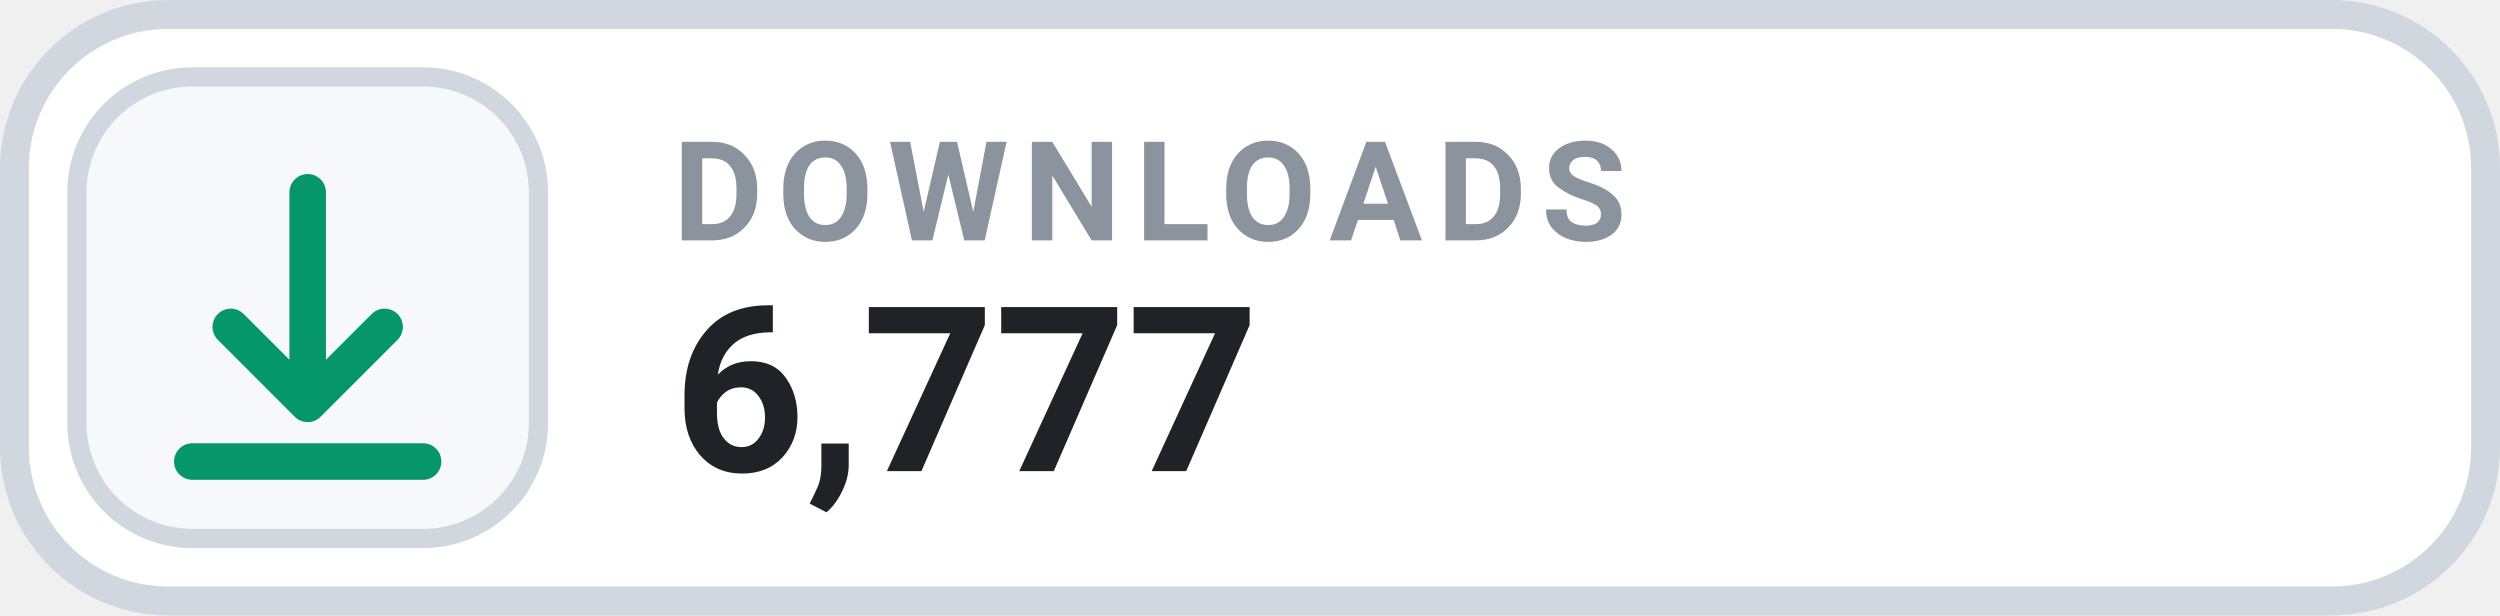
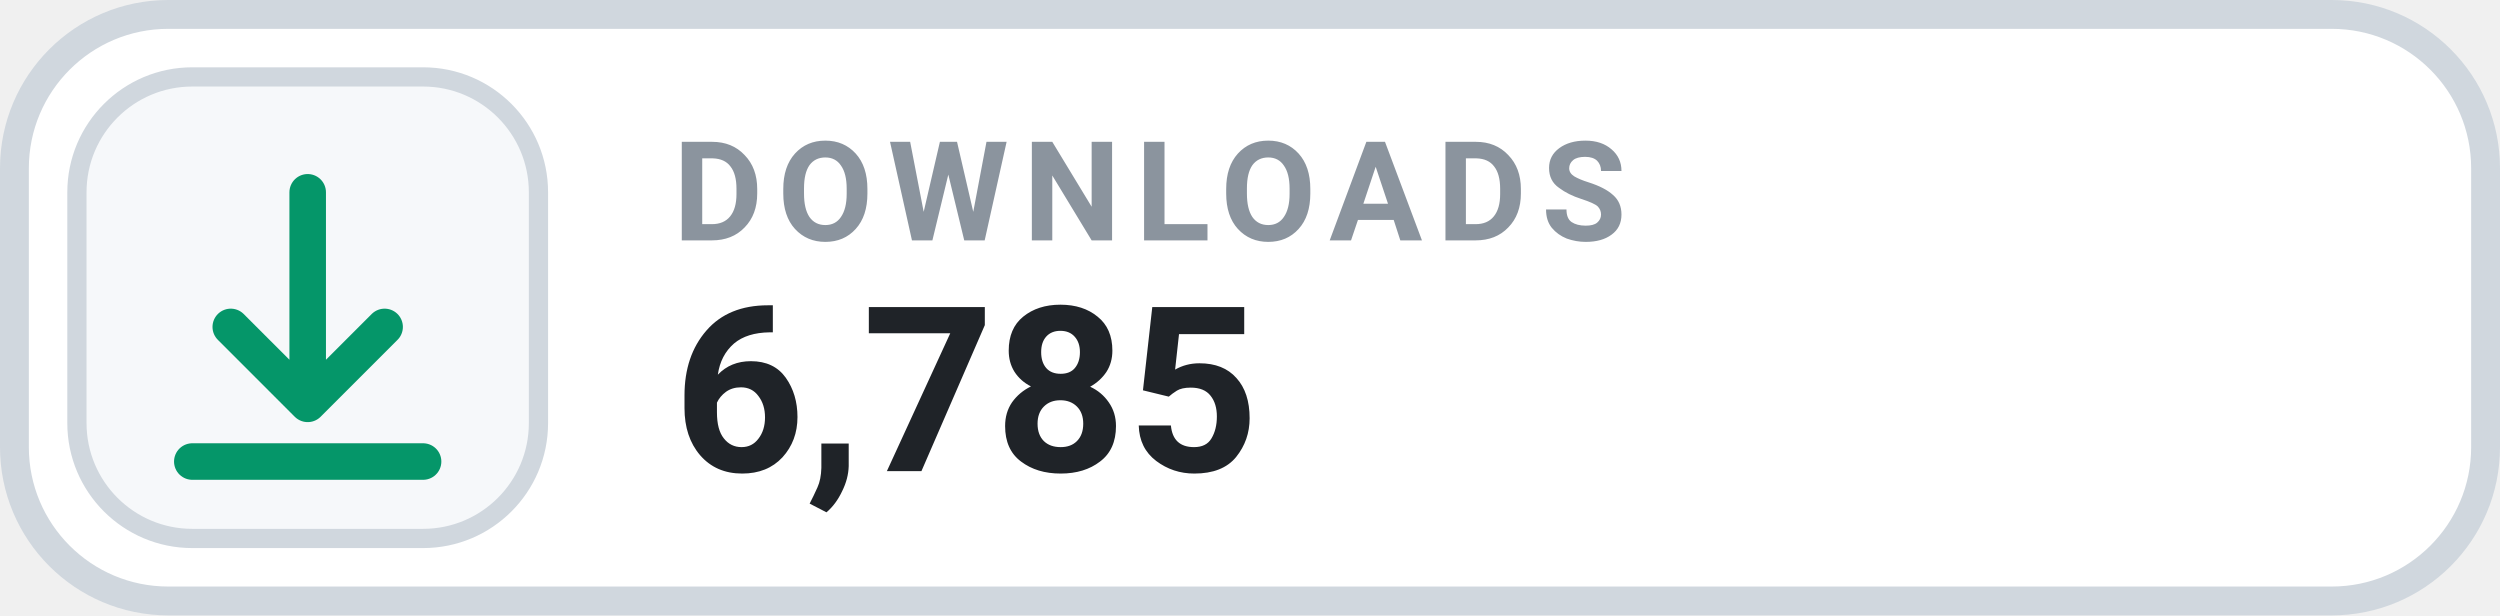
- <svg xmlns="http://www.w3.org/2000/svg" width="130" height="32" viewBox="0 0 130 32" role="img" aria-label="DOWNLOADS 6,777">
+ <svg xmlns="http://www.w3.org/2000/svg" width="130" height="32" viewBox="0 0 130 32" role="img" aria-label="DOWNLOADS 6,785">
  <rect x=".75" y=".75" width="128.5" height="30.5" rx="8" fill="#FFFFFF" stroke="#D0D7DE" stroke-width="1.5" />
  <rect x="4" y="4" width="24" height="24" rx="6" fill="#F6F8FA" stroke="#D0D7DE" stroke-width="1" />
  <g transform="translate(16 16)" style="color:#059669;">
    <path d="M0 -6 v11 m0 0 l4 -4 m-4 4 l-4 -4 M-6 8 h12" fill="none" stroke="currentColor" stroke-width="1.9" stroke-linecap="round" stroke-linejoin="round" />
  </g>
  <text x="35" y="12.5" fill="#8B949E" font-family="-apple-system,BlinkMacSystemFont,'Segoe UI',Roboto,Helvetica,Arial,sans-serif" font-size="7.2" font-weight="700" letter-spacing=".75">DOWNLOADS</text>
-   <text x="35" y="24.5" fill="#1F2328" font-family="-apple-system,BlinkMacSystemFont,'Segoe UI',Roboto,Helvetica,Arial,sans-serif" font-size="12" font-weight="700">6,777</text>
+   <text x="35" y="24.5" fill="#1F2328" font-family="-apple-system,BlinkMacSystemFont,'Segoe UI',Roboto,Helvetica,Arial,sans-serif" font-size="12" font-weight="700">6,785</text>
</svg>
